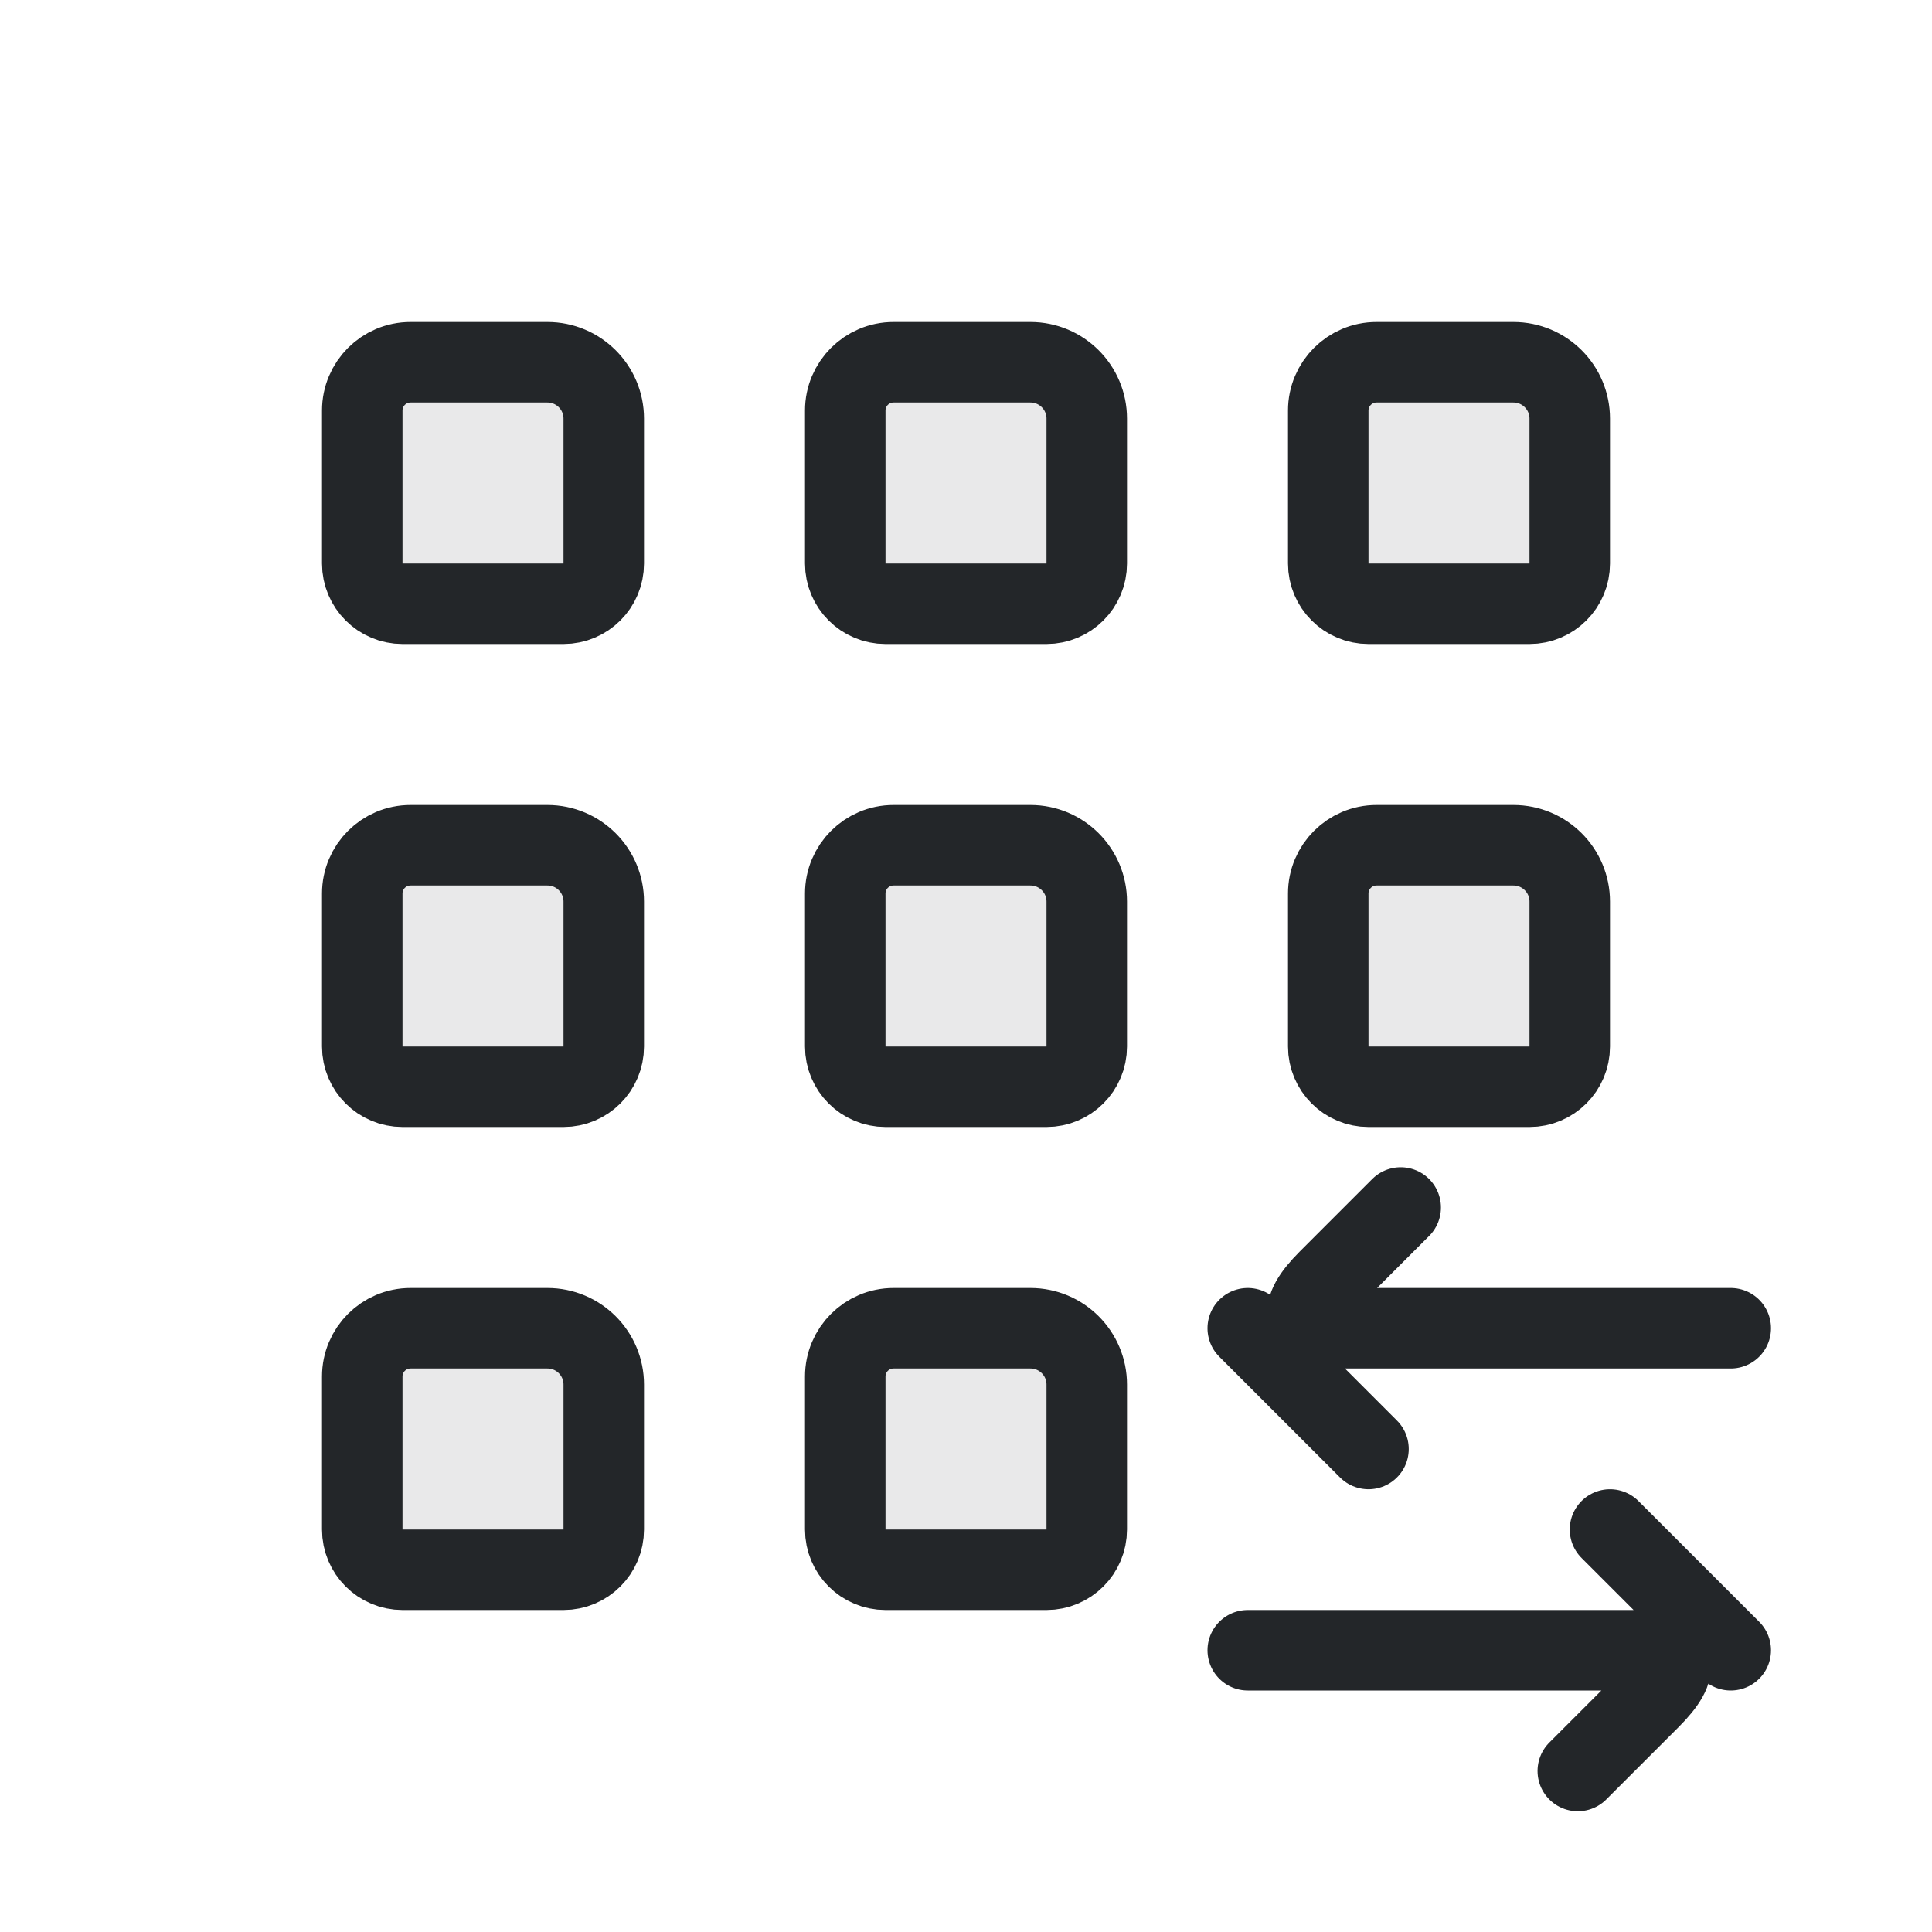
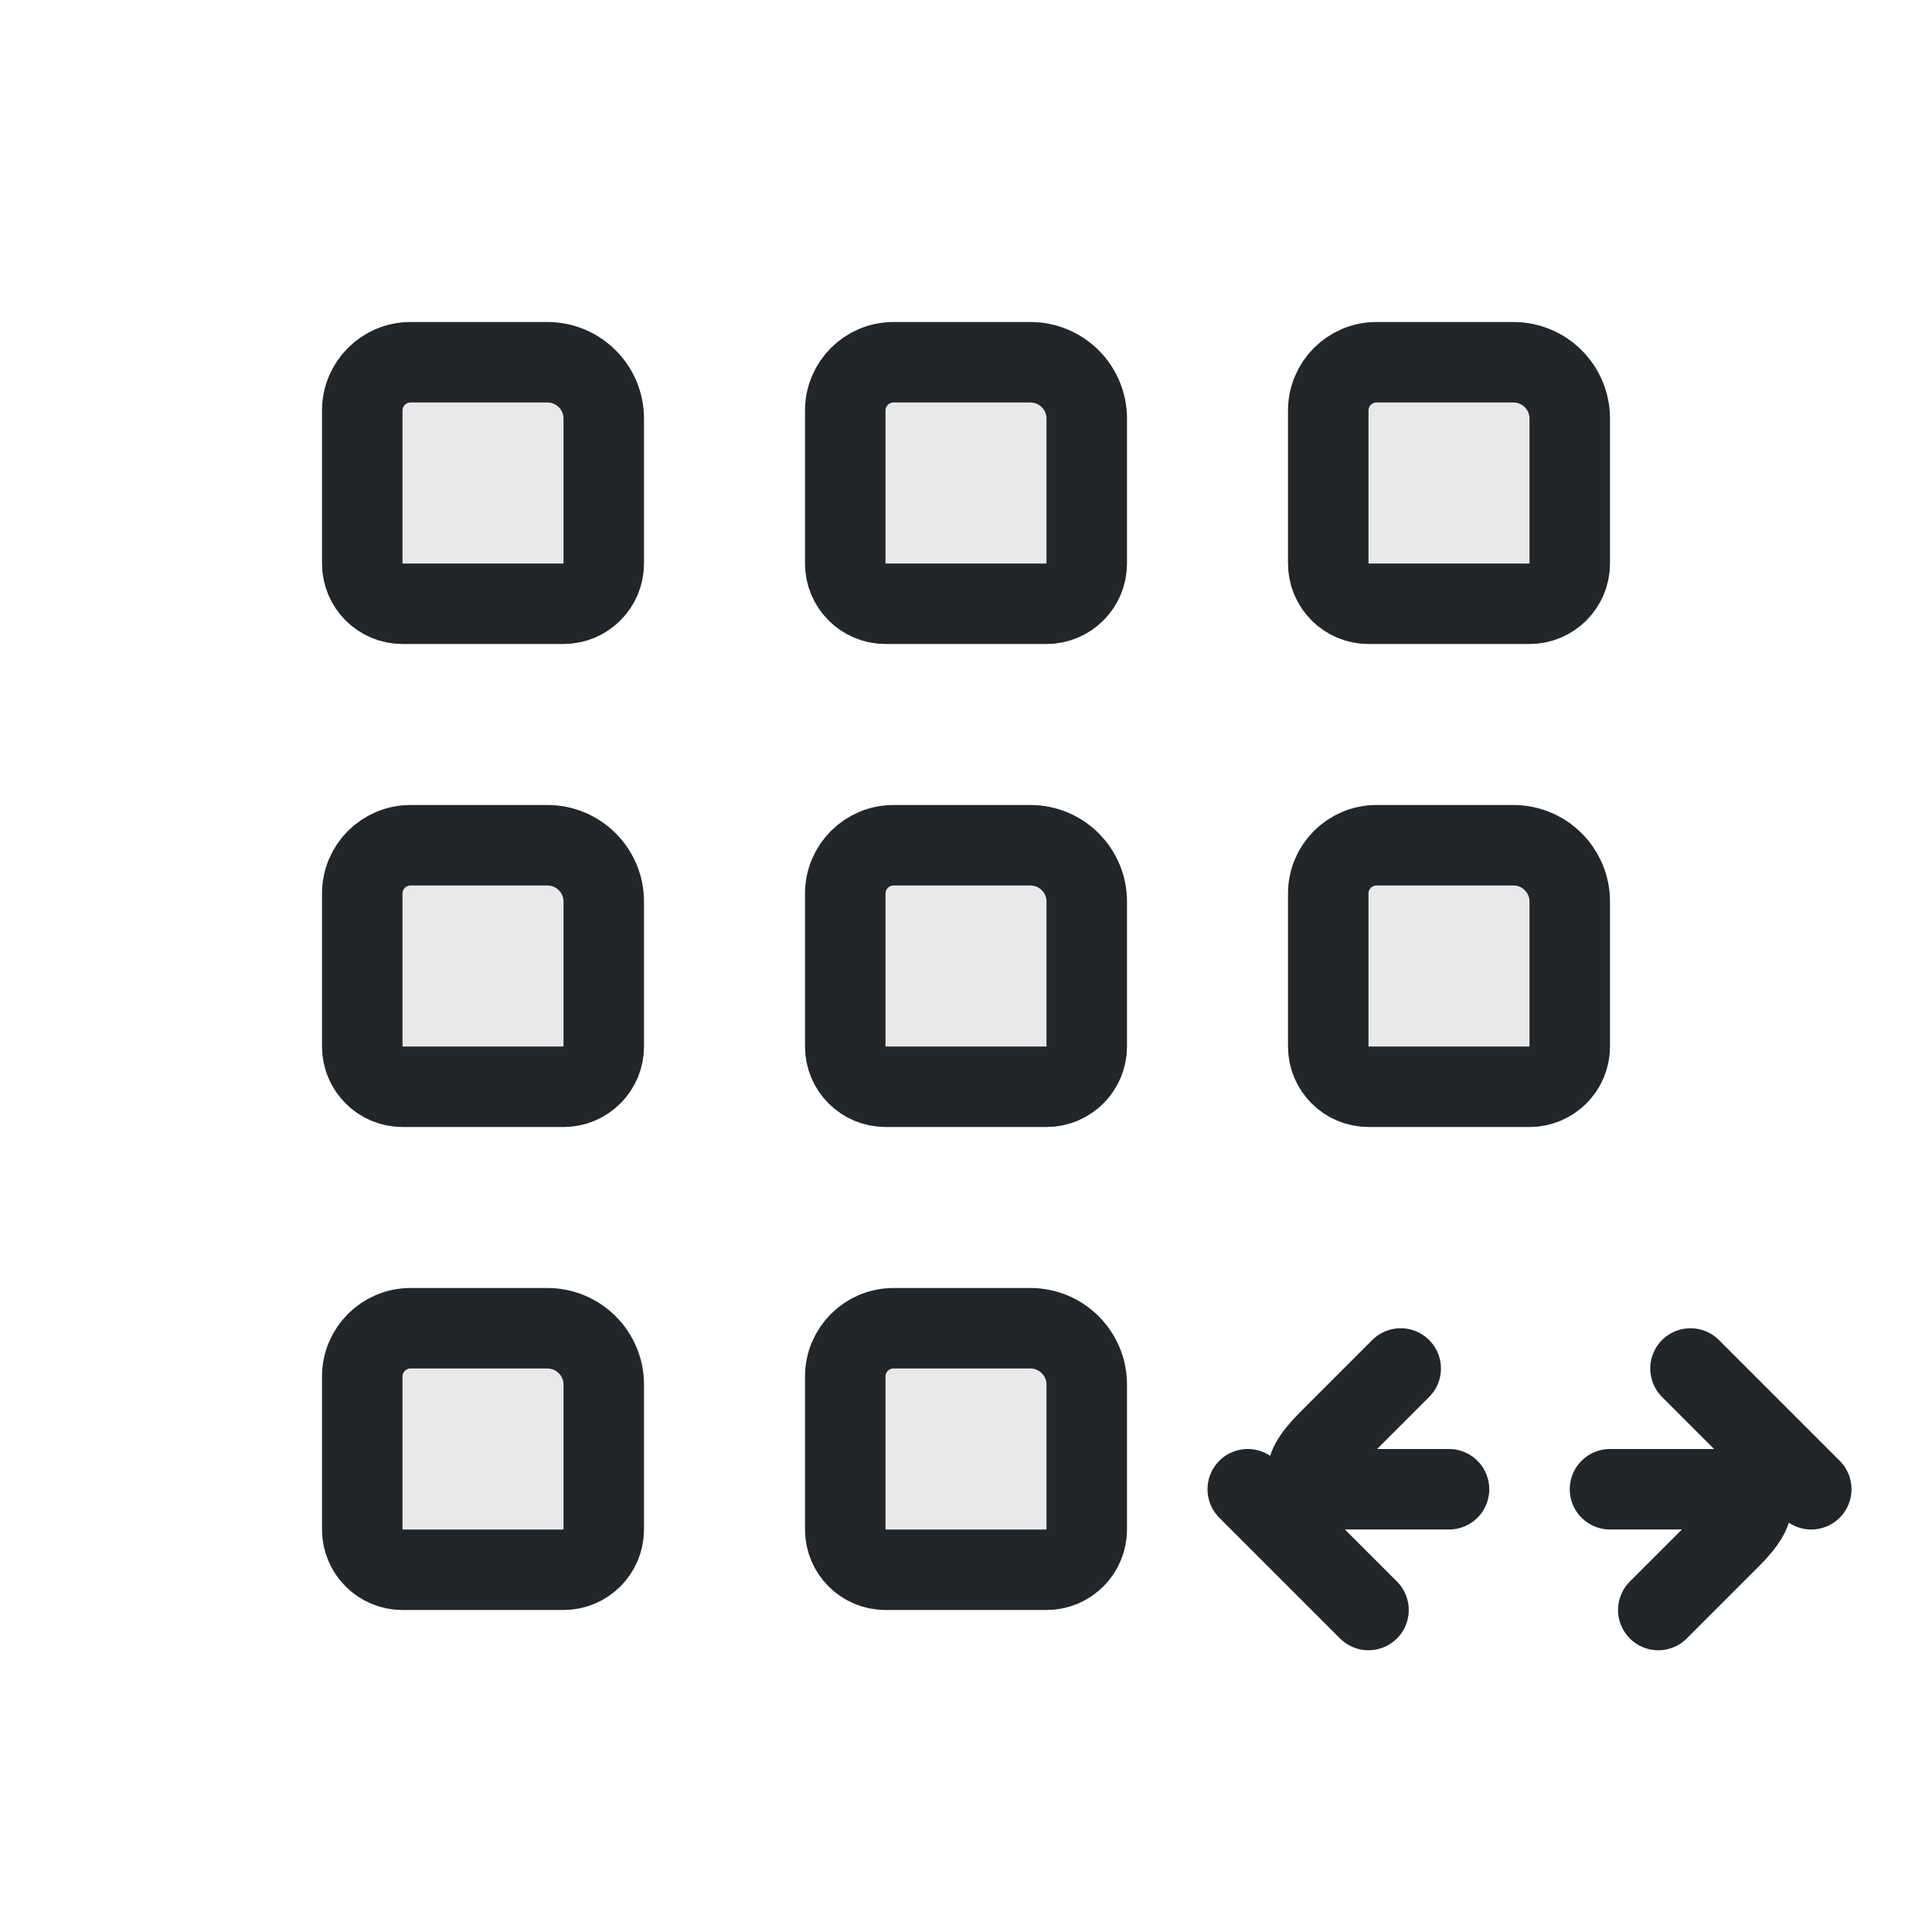
<svg xmlns="http://www.w3.org/2000/svg" xmlns:xlink="http://www.w3.org/1999/xlink" width="24" height="24" viewBox="0 0 24 24">
  <defs>
    <style id="current-color-scheme">.ColorScheme-Text{color:#232629}</style>
    <path id="grip-square" class="ColorScheme-Text" d="M4.1,3.5H5.8A.7,.7 0 0 1 6.5,4.2V6A.5,.5 0 0 1 6,6.5H4A.5,.5 0 0 1 3.5,6V4.1A.6,.6 0 0 1 4.1,3.5Z" fill="currentColor" fill-opacity=".1" stroke="currentColor" stroke-linejoin="round" />
  </defs>
  <defs>
-     <path id="horizontal-drag-arrow" class="ColorScheme-Text" d="M20.5,15.5H15.7Q14.9,15.5 15.5,14.9L16.4,14 M14.5,15.5 16,17" fill="none" stroke="currentColor" stroke-linecap="round" stroke-linejoin="round" />
+     <path id="horizontal-drag-arrow" class="ColorScheme-Text" d="M17,17.5H15.7Q14.9,17.5 15.5,16.9L16.4,16 M14.5,17.5 16,19" fill="none" stroke="currentColor" stroke-linecap="round" stroke-linejoin="round" />
  </defs>
  <g transform="translate(1,1)">
    <use xlink:href="#grip-square" x="0" y="0" />
    <use xlink:href="#grip-square" x="6" y="0" />
    <use xlink:href="#grip-square" x="12" y="0" />
    <use xlink:href="#grip-square" x="0" y="6" />
    <use xlink:href="#grip-square" x="6" y="6" />
    <use xlink:href="#grip-square" x="12" y="6" />
    <use xlink:href="#grip-square" x="0" y="12" />
    <use xlink:href="#grip-square" x="6" y="12" />
    <use xlink:href="#horizontal-drag-arrow" />
-     <use xlink:href="#horizontal-drag-arrow" transform="rotate(180 17.5 17.5)" />
+     <use xlink:href="#horizontal-drag-arrow" transform="rotate(180 18 17.5)" />
  </g>
</svg>
